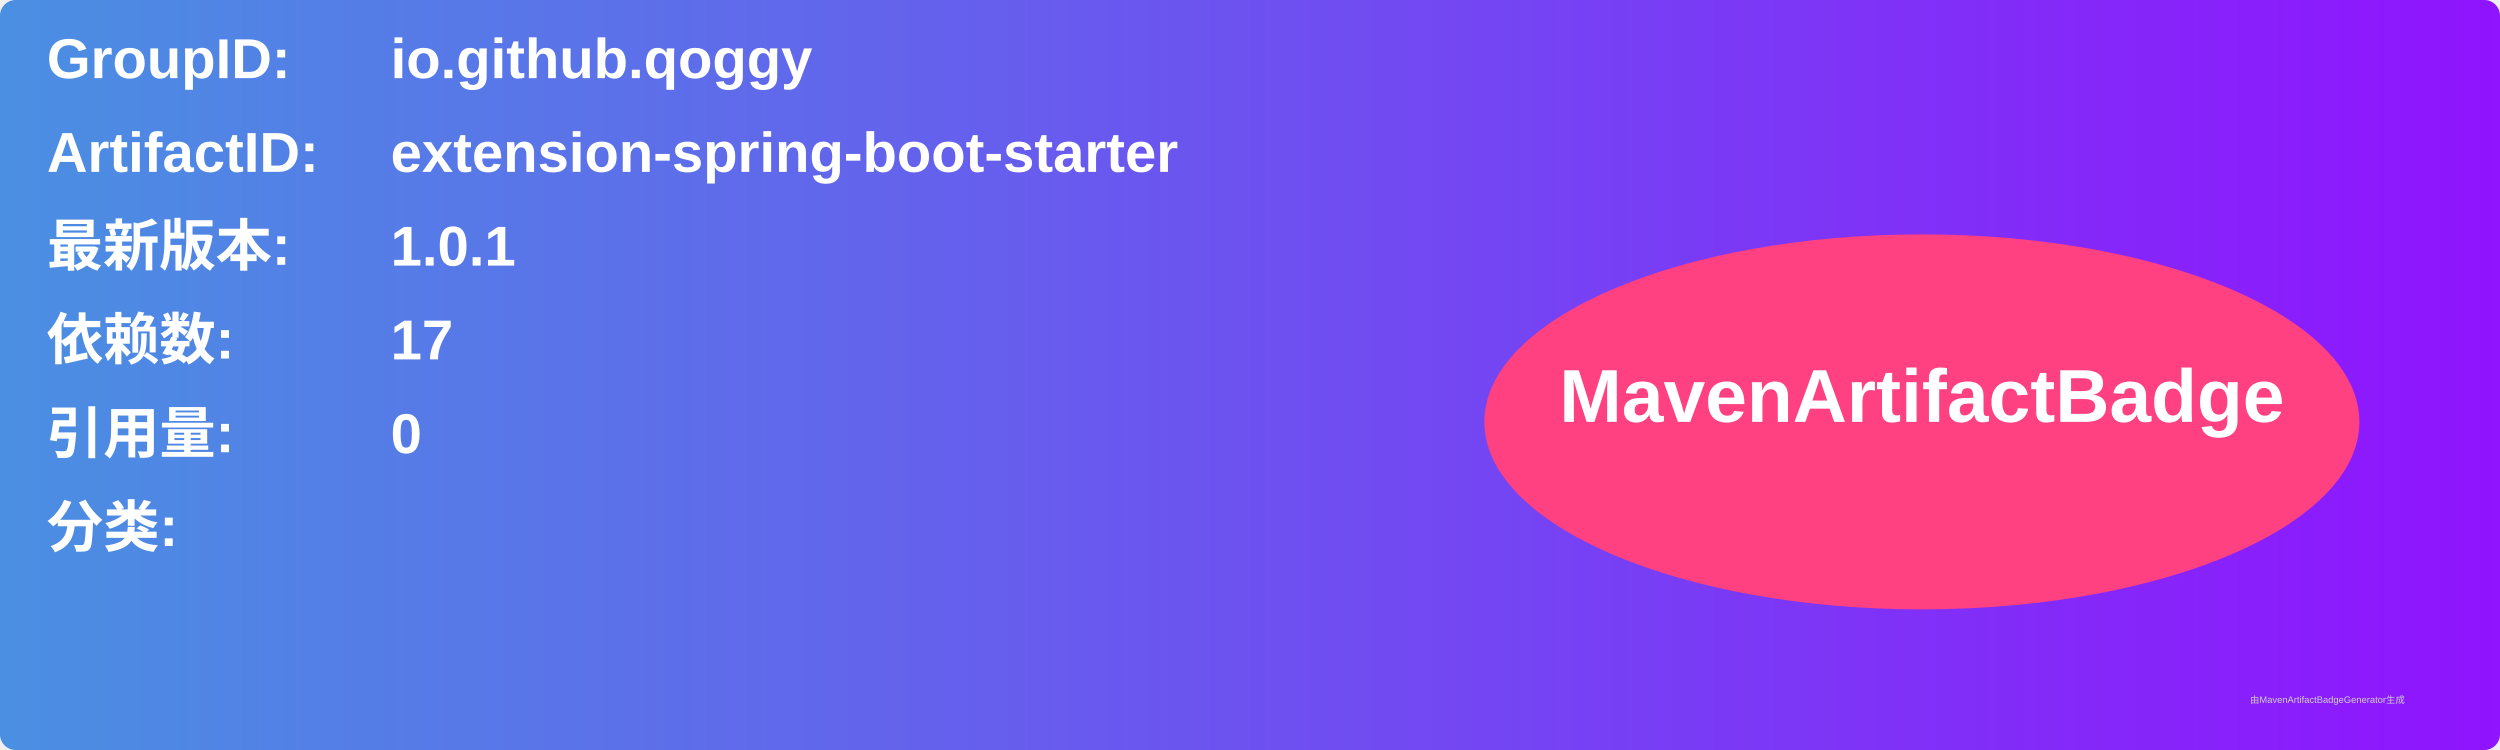
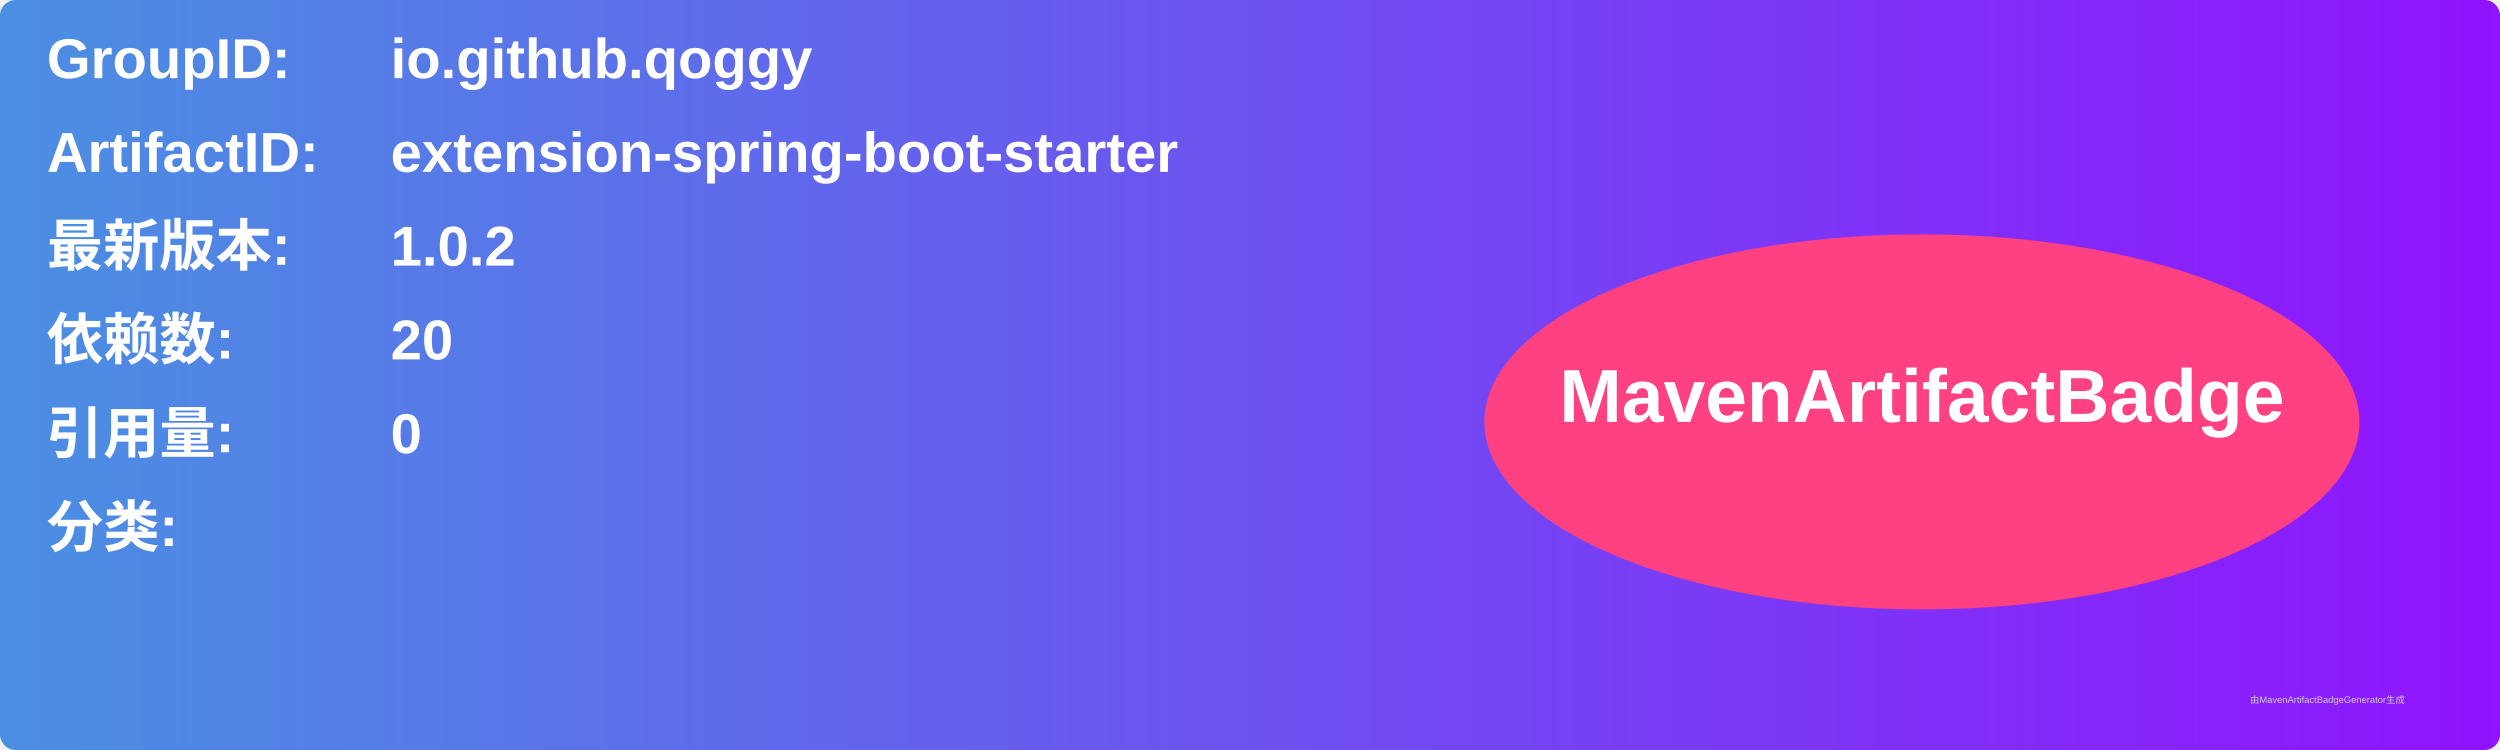
<svg xmlns="http://www.w3.org/2000/svg" width="800" height="240" viewBox="0 0 800 240">
  <linearGradient id="grad" x1="0%" y1="0%" x2="100%" y2="0%">
    <stop offset="0%" stop-color="#4a90e2" />
    <stop offset="100%" stop-color="#9013fe" />
  </linearGradient>
  <rect width="100%" height="100%" rx="5" ry="5" fill="url(#grad)" />
  <g transform="translate(15, 15)">
    <text x="0" y="10" font-family="Arial" font-size="18" fill="white" font-weight="bold" width="260">GroupID:</text>
    <text x="110" y="10" font-family="Arial" font-size="18" fill="white" font-weight="bold" width="460">io.github.qoggy</text>
    <text x="0" y="40" font-family="Arial" font-size="18" fill="white" font-weight="bold" width="260">ArtifactID:</text>
    <text x="110" y="40" font-family="Arial" font-size="18" fill="white" font-weight="bold" width="460">extension-spring-boot-starter</text>
    <text x="0" y="70" font-family="Arial" font-size="18" fill="white" font-weight="bold">最新版本:</text>
    <text x="110" y="70" font-family="Arial" font-size="18" fill="white" font-weight="bold">
-       <tspan font-weight="bold">1.0.1</tspan>
+       <tspan font-weight="bold">1.0.2</tspan>
    </text>
    <text x="0" y="100" font-family="Arial" font-size="18" fill="white" font-weight="bold">依赖数: </text>
    <text x="110" y="100" font-family="Arial" font-size="18" fill="white">
-       <tspan font-weight="bold">17</tspan>
+       <tspan font-weight="bold">20</tspan>
    </text>
    <text x="0" y="130" font-family="Arial" font-size="18" fill="white" font-weight="bold">引用量: </text>
    <text x="110" y="130" font-family="Arial" font-size="18" fill="white">
      <tspan font-weight="bold">0</tspan>
    </text>
    <text x="0" y="160" font-family="Arial" font-size="18" fill="white" font-weight="bold">分类:</text>
    <text x="10" y="190" font-family="Arial" font-size="10" fill="white">
      <tspan font-weight="bold" />
    </text>
    <ellipse cx="600" cy="120" rx="140" ry="60" fill="#ff4081" />
    <text x="600" y="120" text-anchor="middle" font-family="Arial" font-size="24" fill="white" font-weight="bold">MavenArtifactBadge</text>
  </g>
  <text x="720" y="225" font-family="Arial" font-size="3" fill="#d0d0d0">由MavenArtifactBadgeGenerator生成</text>
</svg>
